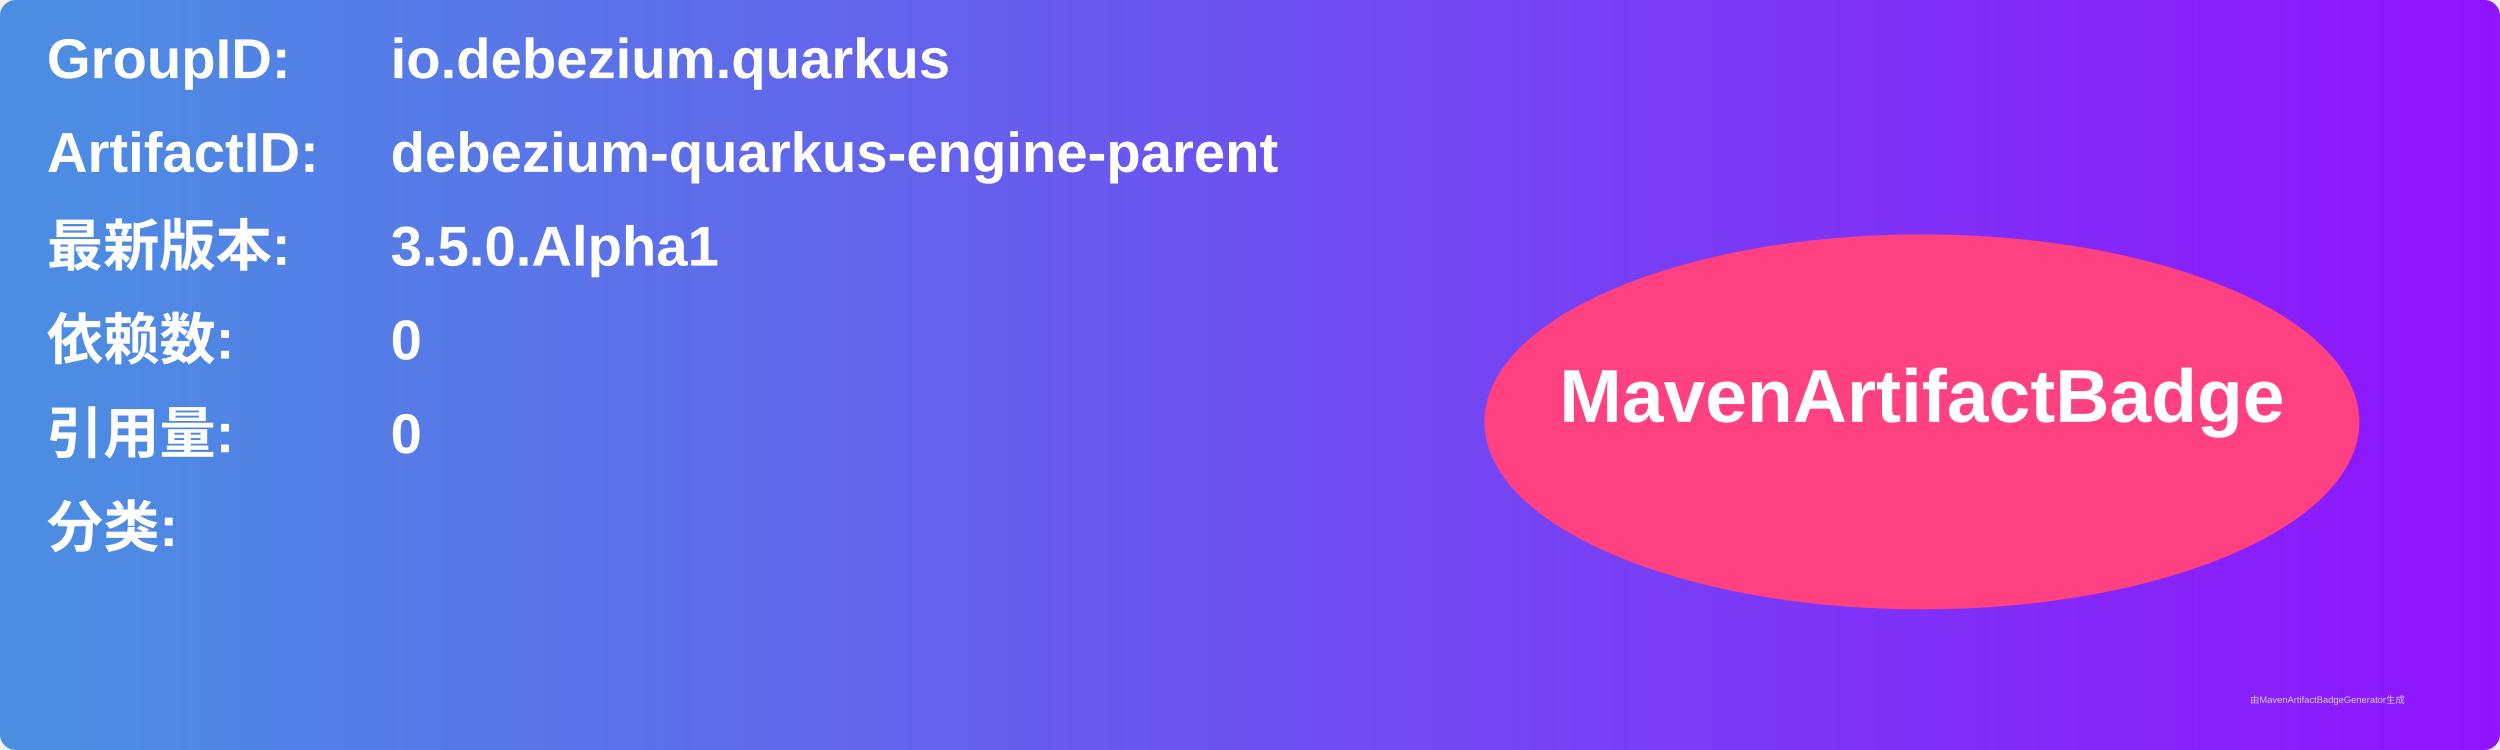
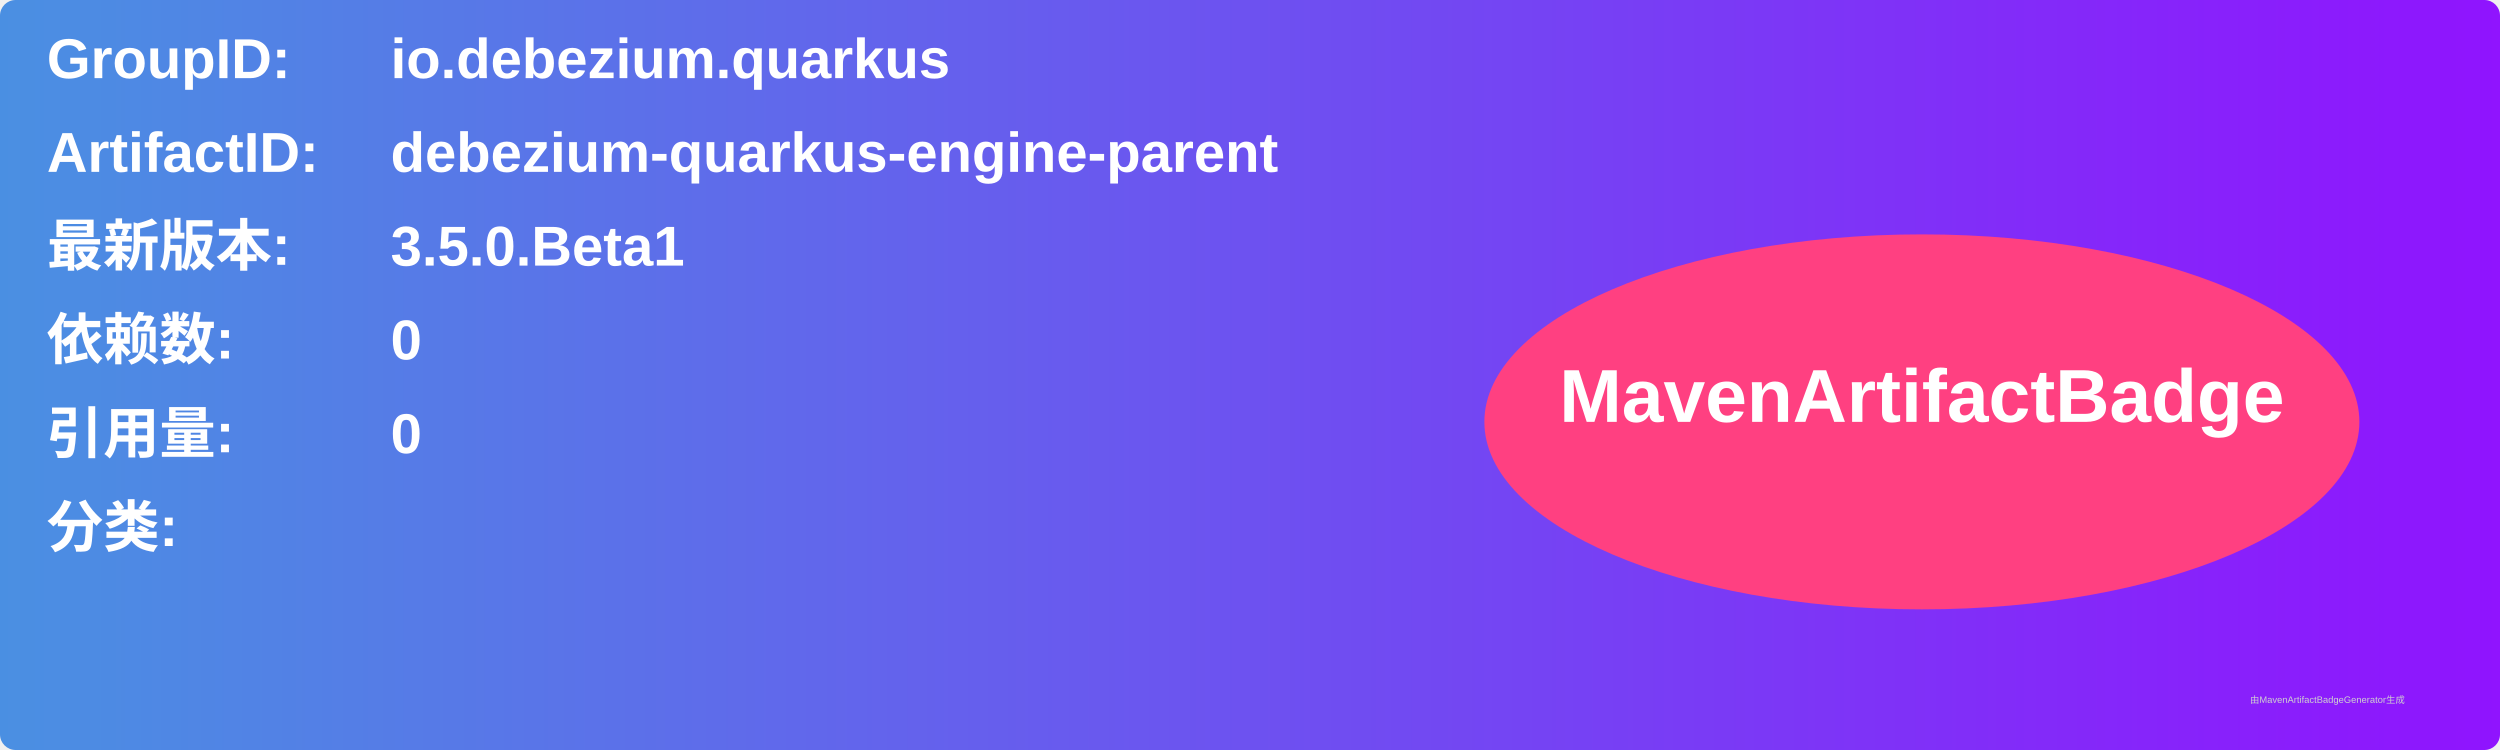
<svg xmlns="http://www.w3.org/2000/svg" width="800" height="240" viewBox="0 0 800 240">
  <linearGradient id="grad" x1="0%" y1="0%" x2="100%" y2="0%">
    <stop offset="0%" stop-color="#4a90e2" />
    <stop offset="100%" stop-color="#9013fe" />
  </linearGradient>
  <rect width="100%" height="100%" rx="5" ry="5" fill="url(#grad)" />
  <g transform="translate(15, 15)">
    <text x="0" y="10" font-family="Arial" font-size="18" fill="white" font-weight="bold" width="260">GroupID:</text>
    <text x="110" y="10" font-family="Arial" font-size="18" fill="white" font-weight="bold" width="460">io.debezium.quarkus</text>
    <text x="0" y="40" font-family="Arial" font-size="18" fill="white" font-weight="bold" width="260">ArtifactID:</text>
    <text x="110" y="40" font-family="Arial" font-size="18" fill="white" font-weight="bold" width="460">debezium-quarkus-engine-parent</text>
    <text x="0" y="70" font-family="Arial" font-size="18" fill="white" font-weight="bold">最新版本:</text>
    <text x="110" y="70" font-family="Arial" font-size="18" fill="white" font-weight="bold">
-       <tspan font-weight="bold">3.5.0.Alpha1</tspan>
+       <tspan font-weight="bold">3.5.0.Beta1</tspan>
    </text>
    <text x="0" y="100" font-family="Arial" font-size="18" fill="white" font-weight="bold">依赖数: </text>
    <text x="110" y="100" font-family="Arial" font-size="18" fill="white">
      <tspan font-weight="bold">0</tspan>
    </text>
    <text x="0" y="130" font-family="Arial" font-size="18" fill="white" font-weight="bold">引用量: </text>
    <text x="110" y="130" font-family="Arial" font-size="18" fill="white">
      <tspan font-weight="bold">0</tspan>
    </text>
    <text x="0" y="160" font-family="Arial" font-size="18" fill="white" font-weight="bold">分类:</text>
    <text x="10" y="190" font-family="Arial" font-size="10" fill="white">
      <tspan font-weight="bold" />
    </text>
    <ellipse cx="600" cy="120" rx="140" ry="60" fill="#ff4081" />
    <text x="600" y="120" text-anchor="middle" font-family="Arial" font-size="24" fill="white" font-weight="bold">MavenArtifactBadge</text>
  </g>
  <text x="720" y="225" font-family="Arial" font-size="3" fill="#d0d0d0">由MavenArtifactBadgeGenerator生成</text>
</svg>
